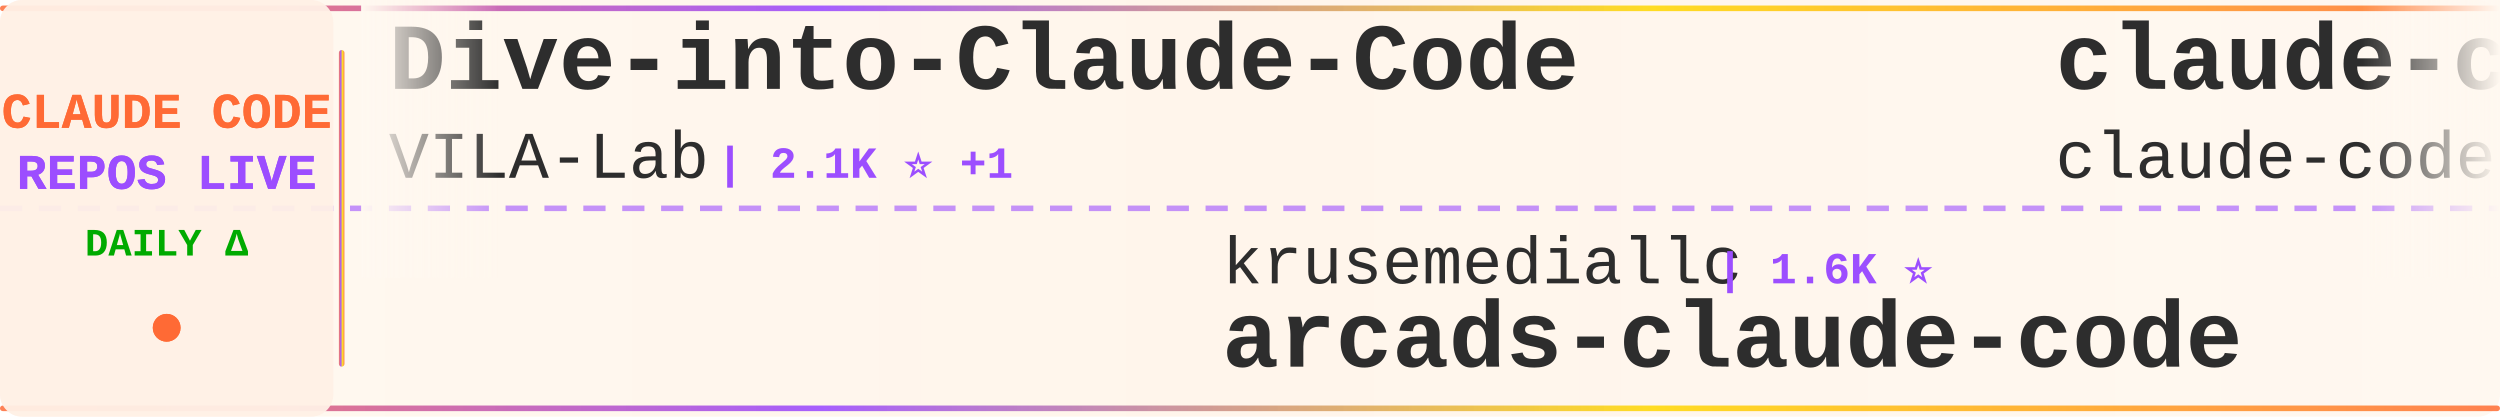
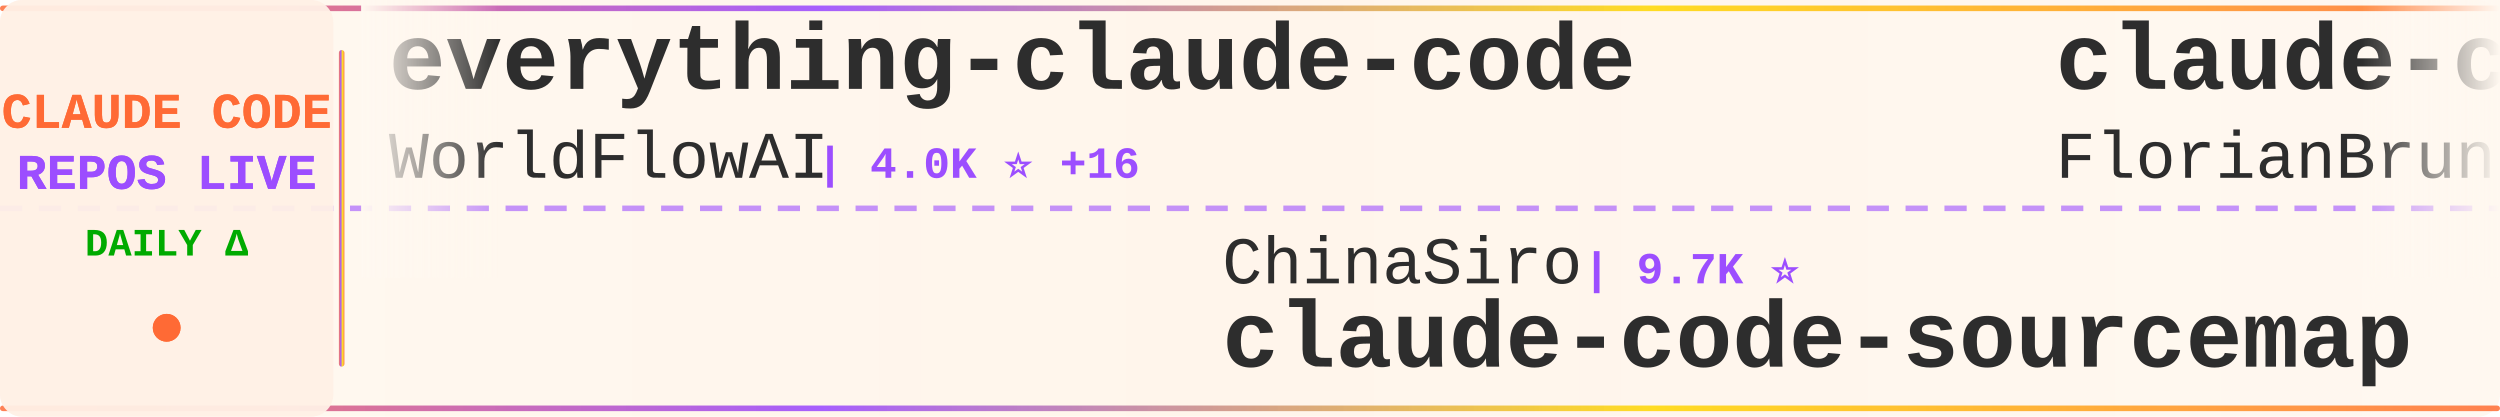
<svg xmlns="http://www.w3.org/2000/svg" width="900" height="150">
  <defs>
    <linearGradient id="tickerBg" x1="0%" y1="0%" x2="100%" y2="0%">
      <stop offset="0%" style="stop-color:#fff8f0;stop-opacity:0.98" />
      <stop offset="50%" style="stop-color:#fff5eb;stop-opacity:1" />
      <stop offset="100%" style="stop-color:#fff8f0;stop-opacity:0.98" />
    </linearGradient>
    <linearGradient id="borderGrad" x1="0%" y1="0%" x2="100%" y2="0%">
      <stop offset="0%" style="stop-color:#FF6B35;stop-opacity:0.85">
        <animate attributeName="stop-opacity" values="0.85;1;0.85" dur="2s" repeatCount="indefinite" />
      </stop>
      <stop offset="33%" style="stop-color:#9C4EFF;stop-opacity:0.9">
        <animate attributeName="stop-opacity" values="0.9;1;0.9" dur="2.2s" repeatCount="indefinite" />
      </stop>
      <stop offset="66%" style="stop-color:#FFD700;stop-opacity:0.85">
        <animate attributeName="stop-opacity" values="0.85;1;0.85" dur="1.8s" repeatCount="indefinite" />
      </stop>
      <stop offset="100%" style="stop-color:#FF6B35;stop-opacity:0.85">
        <animate attributeName="stop-opacity" values="0.85;1;0.85" dur="2s" repeatCount="indefinite" />
      </stop>
    </linearGradient>
    <filter id="textGlow">
      <feGaussianBlur stdDeviation="0.15" result="coloredBlur" />
      <feMerge>
        <feMergeNode in="coloredBlur" />
        <feMergeNode in="SourceGraphic" />
      </feMerge>
    </filter>
    <filter id="metricGlow">
      <feGaussianBlur stdDeviation="0.2" result="coloredBlur" />
      <feMerge>
        <feMergeNode in="coloredBlur" />
        <feMergeNode in="SourceGraphic" />
      </feMerge>
    </filter>
    <linearGradient id="leftFade" x1="0%" y1="0%" x2="100%" y2="0%">
      <stop offset="0%" style="stop-color:#fff8f0;stop-opacity:1" />
      <stop offset="100%" style="stop-color:#fff8f0;stop-opacity:0" />
    </linearGradient>
    <linearGradient id="rightFade" x1="0%" y1="0%" x2="100%" y2="0%">
      <stop offset="0%" style="stop-color:#fff8f0;stop-opacity:0" />
      <stop offset="100%" style="stop-color:#fff8f0;stop-opacity:1" />
    </linearGradient>
  </defs>
  <rect width="900" height="150" fill="url(#tickerBg)" rx="8" />
  <rect x="0" y="2" width="900" height="2" fill="url(#borderGrad)" rx="1" />
  <rect x="0" y="146" width="900" height="2" fill="url(#borderGrad)" rx="1" />
  <line x1="0" y1="75" x2="900" y2="75" stroke="#9C4EFF" stroke-width="2" stroke-dasharray="8 6" opacity="0.6" />
  <rect x="0" y="0" width="120" height="150" fill="#fff0e6" opacity="0.95" rx="8" />
  <text x="60" y="46" font-family="'Courier New', monospace" font-size="18" font-weight="bold" fill="#FF6B35" text-anchor="middle" filter="url(#textGlow)">
    CLAUDE CODE
  </text>
  <text x="60" y="68" font-family="'Courier New', monospace" font-size="18" font-weight="bold" fill="#9C4EFF" text-anchor="middle" filter="url(#textGlow)">
    REPOS LIVE
  </text>
  <text x="60" y="92" font-family="'Courier New', monospace" font-size="14" font-weight="bold" fill="#00aa00" text-anchor="middle">
    DAILY Δ
  </text>
  <circle cx="60" cy="118" r="5" fill="#FF6B35" filter="url(#metricGlow)">
    <animate attributeName="r" values="4;6;4" dur="1.5s" repeatCount="indefinite" />
    <animate attributeName="opacity" values="0.6;1;0.6" dur="1.5s" repeatCount="indefinite" />
  </circle>
  <rect x="122" y="18" width="2" height="114" fill="url(#borderGrad)" rx="1" />
  <clipPath id="tickerClip">
    <rect x="130" y="0" width="770" height="150" />
  </clipPath>
  <g clip-path="url(#tickerClip)">
    <g id="tickerItems">
      <animateTransform attributeName="transform" attributeType="XML" type="translate" from="0 0" to="-3000 0" dur="54s" repeatCount="indefinite" />
      <g transform="translate(0, 0)">
-         <text x="140" y="32" font-family="'Courier New', monospace" font-size="34" font-weight="bold" fill="#2d2d2d">Dive-into-Claude-Code</text>
-         <text x="140" y="64" font-family="'Courier New', monospace" font-size="24" font-weight="normal" fill="#2d2d2d" opacity="1.0">VILA-Lab</text>
-         <text x="258" y="64" font-family="'Courier New', monospace" font-size="16" font-weight="bold" fill="#9C4EFF"> | 2.1K ⭐ +1</text>
+         <text x="140" y="32" font-family="'Courier New', monospace" font-size="34" font-weight="bold" fill="#2d2d2d">everything-claude-code</text>
+         <text x="140" y="64" font-family="'Courier New', monospace" font-size="24" font-weight="normal" fill="#2d2d2d" opacity="1.0">WorldFlowAI</text>
+         <text x="294" y="64" font-family="'Courier New', monospace" font-size="16" font-weight="bold" fill="#9C4EFF"> | 4.0K ⭐ +16</text>
      </g>
      <g transform="translate(300, 0)">
-         <text x="140" y="102" font-family="'Courier New', monospace" font-size="24" font-weight="normal" fill="#2d2d2d" opacity="1.0">krusemediallc</text>
-         <text x="318" y="102" font-family="'Courier New', monospace" font-size="16" font-weight="bold" fill="#9C4EFF"> | 1.6K ⭐</text>
-         <text x="140" y="132" font-family="'Courier New', monospace" font-size="34" font-weight="bold" fill="#2d2d2d">arcads-claude-code</text>
+         <text x="140" y="102" font-family="'Courier New', monospace" font-size="24" font-weight="normal" fill="#2d2d2d" opacity="1.0">ChinaSiro</text>
+         <text x="270" y="102" font-family="'Courier New', monospace" font-size="16" font-weight="bold" fill="#9C4EFF"> | 9.7K ⭐</text>
+         <text x="140" y="132" font-family="'Courier New', monospace" font-size="34" font-weight="bold" fill="#2d2d2d">claude-code-sourcemap</text>
      </g>
      <g transform="translate(600, 0)">
-         <text x="140" y="32" font-family="'Courier New', monospace" font-size="34" font-weight="bold" fill="#2d2d2d">claude-code</text>
-         <text x="140" y="64" font-family="'Courier New', monospace" font-size="24" font-weight="normal" fill="#2d2d2d" opacity="1.0">claude-code-best</text>
-         <text x="354" y="64" font-family="'Courier New', monospace" font-size="16" font-weight="bold" fill="#9C4EFF"> | 22.8K ⭐ +2</text>
+         <text x="140" y="32" font-family="'Courier New', monospace" font-size="34" font-weight="bold" fill="#2d2d2d">claude-code-ultimate-gui...</text>
+         <text x="140" y="64" font-family="'Courier New', monospace" font-size="24" font-weight="normal" fill="#2d2d2d" opacity="1.0">FlorianBruniaux</text>
+         <text x="342" y="64" font-family="'Courier New', monospace" font-size="16" font-weight="bold" fill="#9C4EFF"> | 6.1K ⭐ +1</text>
      </g>
      <g transform="translate(900, 0)">
-         <text x="140" y="102" font-family="'Courier New', monospace" font-size="24" font-weight="normal" fill="#2d2d2d" opacity="1.0">AICoderTudou</text>
-         <text x="306" y="102" font-family="'Courier New', monospace" font-size="16" font-weight="bold" fill="#9C4EFF"> | 494 ⭐</text>
-         <text x="140" y="132" font-family="'Courier New', monospace" font-size="34" font-weight="bold" fill="#2d2d2d">claude-code-tudou</text>
+         <text x="140" y="102" font-family="'Courier New', monospace" font-size="24" font-weight="normal" fill="#2d2d2d" opacity="1.0">xorespesp</text>
+         <text x="270" y="102" font-family="'Courier New', monospace" font-size="16" font-weight="bold" fill="#9C4EFF"> | 233 ⭐</text>
+         <text x="140" y="132" font-family="'Courier New', monospace" font-size="34" font-weight="bold" fill="#2d2d2d">claude-code</text>
      </g>
      <g transform="translate(1200, 0)">
-         <text x="140" y="32" font-family="'Courier New', monospace" font-size="34" font-weight="bold" fill="#2d2d2d">claude-code</text>
-         <text x="140" y="64" font-family="'Courier New', monospace" font-size="24" font-weight="normal" fill="#2d2d2d" opacity="1.0">mehmoodosman</text>
-         <text x="306" y="64" font-family="'Courier New', monospace" font-size="16" font-weight="bold" fill="#9C4EFF"> | 173 ⭐</text>
+         <text x="140" y="32" font-family="'Courier New', monospace" font-size="34" font-weight="bold" fill="#2d2d2d">claude-code-hub</text>
+         <text x="140" y="64" font-family="'Courier New', monospace" font-size="24" font-weight="normal" fill="#2d2d2d" opacity="1.0">ding113</text>
+         <text x="246" y="64" font-family="'Courier New', monospace" font-size="16" font-weight="bold" fill="#9C4EFF"> | 3.4K ⭐</text>
      </g>
      <g transform="translate(1500, 0)">
-         <text x="140" y="102" font-family="'Courier New', monospace" font-size="24" font-weight="normal" fill="#2d2d2d" opacity="1.0">LING71671</text>
-         <text x="270" y="102" font-family="'Courier New', monospace" font-size="16" font-weight="bold" fill="#9C4EFF"> | 962 ⭐ +1</text>
-         <text x="140" y="132" font-family="'Courier New', monospace" font-size="34" font-weight="bold" fill="#2d2d2d">Open-ClaudeCode</text>
+         <text x="140" y="102" font-family="'Courier New', monospace" font-size="24" font-weight="normal" fill="#2d2d2d" opacity="1.0">sugyan</text>
+         <text x="234" y="102" font-family="'Courier New', monospace" font-size="16" font-weight="bold" fill="#9C4EFF"> | 1.1K ⭐</text>
+         <text x="140" y="132" font-family="'Courier New', monospace" font-size="34" font-weight="bold" fill="#2d2d2d">claude-code-webui</text>
      </g>
      <g transform="translate(1800, 0)">
-         <text x="140" y="32" font-family="'Courier New', monospace" font-size="34" font-weight="bold" fill="#2d2d2d">claude-code-guide</text>
-         <text x="140" y="64" font-family="'Courier New', monospace" font-size="24" font-weight="normal" fill="#2d2d2d" opacity="1.0">zebbern</text>
-         <text x="246" y="64" font-family="'Courier New', monospace" font-size="16" font-weight="bold" fill="#9C4EFF"> | 4.6K ⭐ +1</text>
+         <text x="140" y="32" font-family="'Courier New', monospace" font-size="34" font-weight="bold" fill="#2d2d2d">Claude-Code-Game-Studios</text>
+         <text x="140" y="64" font-family="'Courier New', monospace" font-size="24" font-weight="normal" fill="#2d2d2d" opacity="1.0">Donchitos</text>
+         <text x="270" y="64" font-family="'Courier New', monospace" font-size="16" font-weight="bold" fill="#9C4EFF"> | 25.7K ⭐ +4</text>
      </g>
      <g transform="translate(2100, 0)">
-         <text x="140" y="102" font-family="'Courier New', monospace" font-size="24" font-weight="normal" fill="#2d2d2d" opacity="1.0">guanshan</text>
-         <text x="258" y="102" font-family="'Courier New', monospace" font-size="16" font-weight="bold" fill="#9C4EFF"> | 60 ⭐</text>
-         <text x="140" y="132" font-family="'Courier New', monospace" font-size="34" font-weight="bold" fill="#2d2d2d">ClaudeCode</text>
+         <text x="140" y="102" font-family="'Courier New', monospace" font-size="24" font-weight="normal" fill="#2d2d2d" opacity="1.0">disler</text>
+         <text x="234" y="102" font-family="'Courier New', monospace" font-size="16" font-weight="bold" fill="#9C4EFF"> | 1.7K ⭐</text>
+         <text x="140" y="132" font-family="'Courier New', monospace" font-size="34" font-weight="bold" fill="#2d2d2d">pi-vs-claude-code</text>
      </g>
      <g transform="translate(2400, 0)">
-         <text x="140" y="32" font-family="'Courier New', monospace" font-size="34" font-weight="bold" fill="#2d2d2d">ECC</text>
-         <text x="140" y="64" font-family="'Courier New', monospace" font-size="24" font-weight="normal" fill="#2d2d2d" opacity="1.0">affaan-m</text>
-         <text x="258" y="64" font-family="'Courier New', monospace" font-size="16" font-weight="bold" fill="#9C4EFF"> | 271.8K ⭐ +333</text>
+         <text x="140" y="32" font-family="'Courier New', monospace" font-size="34" font-weight="bold" fill="#2d2d2d">claude-code-harness</text>
+         <text x="140" y="64" font-family="'Courier New', monospace" font-size="24" font-weight="normal" fill="#2d2d2d" opacity="1.0">Chachamaru127</text>
+         <text x="318" y="64" font-family="'Courier New', monospace" font-size="16" font-weight="bold" fill="#9C4EFF"> | 3.1K ⭐</text>
      </g>
      <g transform="translate(2700, 0)">
-         <text x="140" y="102" font-family="'Courier New', monospace" font-size="24" font-weight="normal" fill="#2d2d2d" opacity="1.0">alejandrobalderas</text>
-         <text x="366" y="102" font-family="'Courier New', monospace" font-size="16" font-weight="bold" fill="#9C4EFF"> | 3.0K ⭐</text>
-         <text x="140" y="132" font-family="'Courier New', monospace" font-size="34" font-weight="bold" fill="#2d2d2d">claude-code-from-source</text>
+         <text x="140" y="102" font-family="'Courier New', monospace" font-size="24" font-weight="normal" fill="#2d2d2d" opacity="1.0">Pimzino</text>
+         <text x="246" y="102" font-family="'Courier New', monospace" font-size="16" font-weight="bold" fill="#9C4EFF"> | 3.9K ⭐</text>
+         <text x="140" y="132" font-family="'Courier New', monospace" font-size="34" font-weight="bold" fill="#2d2d2d">claude-code-spec-workflo...</text>
      </g>
      <g transform="translate(3000, 0)">
-         <text x="140" y="32" font-family="'Courier New', monospace" font-size="34" font-weight="bold" fill="#2d2d2d">Dive-into-Claude-Code</text>
-         <text x="140" y="64" font-family="'Courier New', monospace" font-size="24" font-weight="normal" fill="#2d2d2d" opacity="1.0">VILA-Lab</text>
-         <text x="258" y="64" font-family="'Courier New', monospace" font-size="16" font-weight="bold" fill="#9C4EFF"> | 2.1K ⭐ +1</text>
+         <text x="140" y="32" font-family="'Courier New', monospace" font-size="34" font-weight="bold" fill="#2d2d2d">everything-claude-code</text>
+         <text x="140" y="64" font-family="'Courier New', monospace" font-size="24" font-weight="normal" fill="#2d2d2d" opacity="1.0">WorldFlowAI</text>
+         <text x="294" y="64" font-family="'Courier New', monospace" font-size="16" font-weight="bold" fill="#9C4EFF"> | 4.0K ⭐ +16</text>
      </g>
      <g transform="translate(3300, 0)">
-         <text x="140" y="102" font-family="'Courier New', monospace" font-size="24" font-weight="normal" fill="#2d2d2d" opacity="1.0">krusemediallc</text>
-         <text x="318" y="102" font-family="'Courier New', monospace" font-size="16" font-weight="bold" fill="#9C4EFF"> | 1.6K ⭐</text>
-         <text x="140" y="132" font-family="'Courier New', monospace" font-size="34" font-weight="bold" fill="#2d2d2d">arcads-claude-code</text>
+         <text x="140" y="102" font-family="'Courier New', monospace" font-size="24" font-weight="normal" fill="#2d2d2d" opacity="1.0">ChinaSiro</text>
+         <text x="270" y="102" font-family="'Courier New', monospace" font-size="16" font-weight="bold" fill="#9C4EFF"> | 9.7K ⭐</text>
+         <text x="140" y="132" font-family="'Courier New', monospace" font-size="34" font-weight="bold" fill="#2d2d2d">claude-code-sourcemap</text>
      </g>
      <g transform="translate(3600, 0)">
-         <text x="140" y="32" font-family="'Courier New', monospace" font-size="34" font-weight="bold" fill="#2d2d2d">claude-code</text>
-         <text x="140" y="64" font-family="'Courier New', monospace" font-size="24" font-weight="normal" fill="#2d2d2d" opacity="1.0">claude-code-best</text>
-         <text x="354" y="64" font-family="'Courier New', monospace" font-size="16" font-weight="bold" fill="#9C4EFF"> | 22.8K ⭐ +2</text>
+         <text x="140" y="32" font-family="'Courier New', monospace" font-size="34" font-weight="bold" fill="#2d2d2d">claude-code-ultimate-gui...</text>
+         <text x="140" y="64" font-family="'Courier New', monospace" font-size="24" font-weight="normal" fill="#2d2d2d" opacity="1.0">FlorianBruniaux</text>
+         <text x="342" y="64" font-family="'Courier New', monospace" font-size="16" font-weight="bold" fill="#9C4EFF"> | 6.1K ⭐ +1</text>
      </g>
      <g transform="translate(3900, 0)">
-         <text x="140" y="102" font-family="'Courier New', monospace" font-size="24" font-weight="normal" fill="#2d2d2d" opacity="1.0">AICoderTudou</text>
-         <text x="306" y="102" font-family="'Courier New', monospace" font-size="16" font-weight="bold" fill="#9C4EFF"> | 494 ⭐</text>
-         <text x="140" y="132" font-family="'Courier New', monospace" font-size="34" font-weight="bold" fill="#2d2d2d">claude-code-tudou</text>
+         <text x="140" y="102" font-family="'Courier New', monospace" font-size="24" font-weight="normal" fill="#2d2d2d" opacity="1.0">xorespesp</text>
+         <text x="270" y="102" font-family="'Courier New', monospace" font-size="16" font-weight="bold" fill="#9C4EFF"> | 233 ⭐</text>
+         <text x="140" y="132" font-family="'Courier New', monospace" font-size="34" font-weight="bold" fill="#2d2d2d">claude-code</text>
      </g>
    </g>
  </g>
  <rect x="130" y="0" width="50" height="100" fill="url(#leftFade)" />
  <rect x="850" y="0" width="50" height="100" fill="url(#rightFade)" />
</svg>
